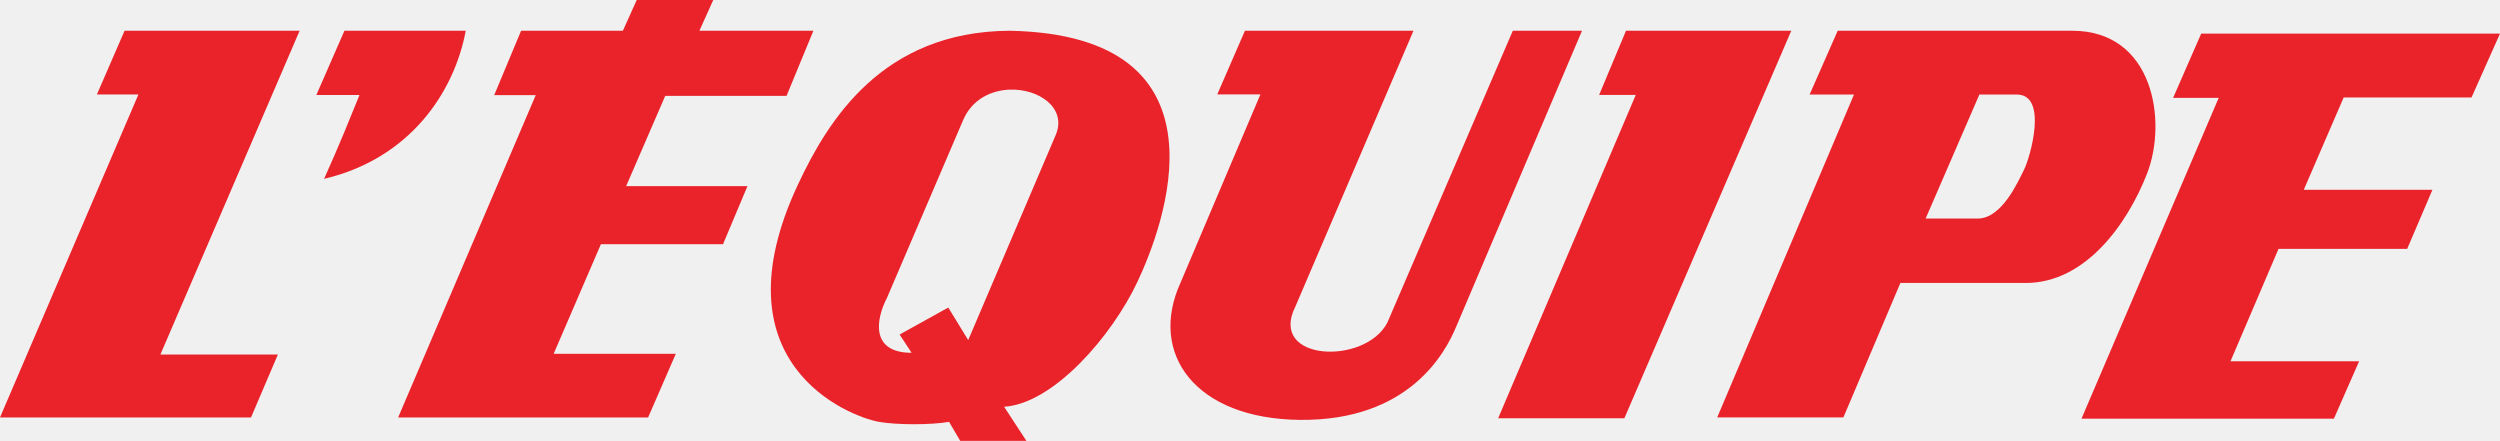
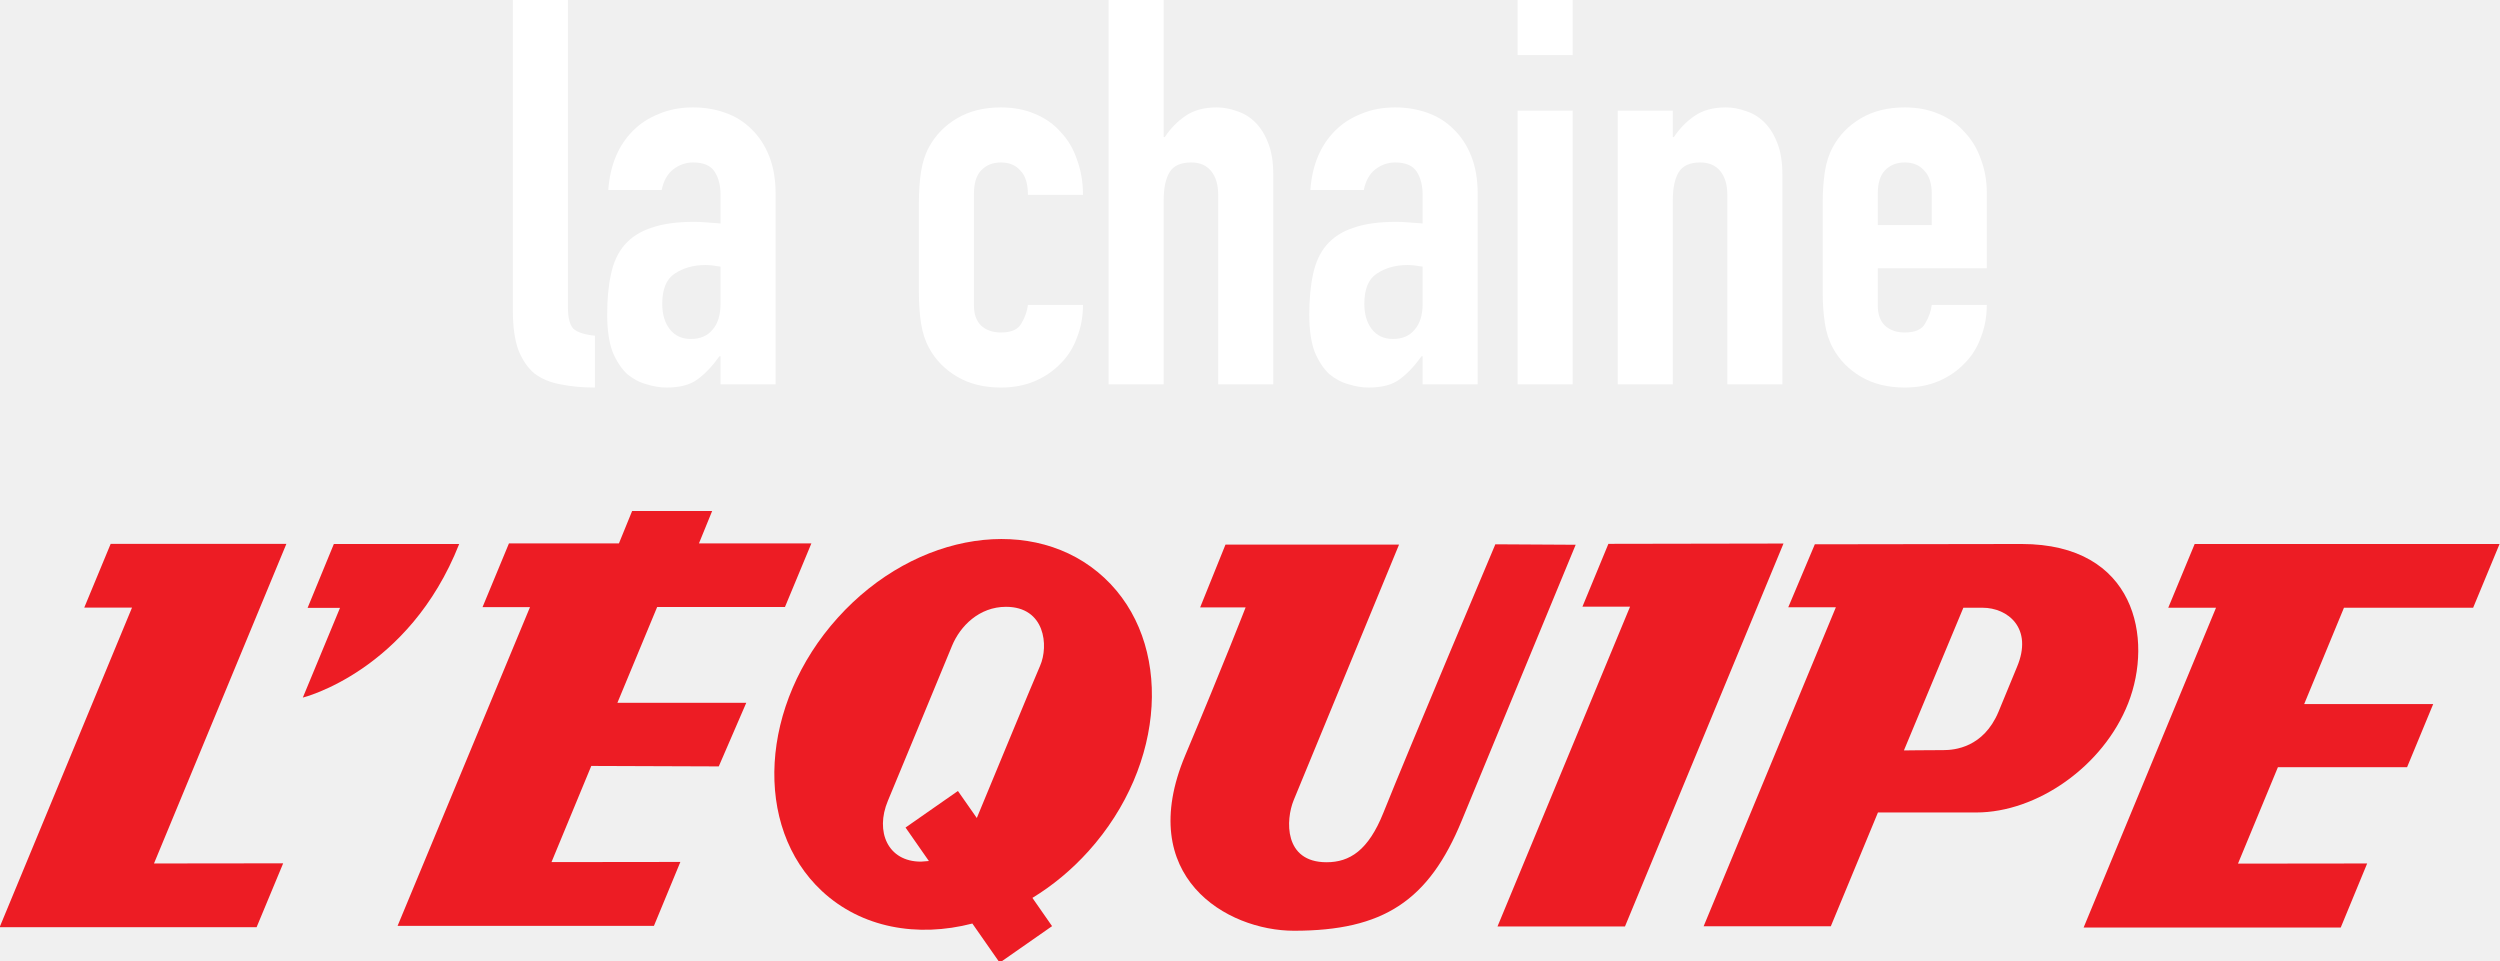
- <svg xmlns="http://www.w3.org/2000/svg" width="800" height="141.09" version="1.0" viewBox="0 0 800 141.09" xml:space="preserve">
-   <polyline points="39.864 9.838 31.005 30.231 44.294 30.231 0 133.58 80.326 133.58 88.925 113.44 51.327 113.44 95.881 9.838 39.864 9.838" fill="#ea232a" />
-   <path d="m149.04 9.838h-38.822l-8.99 20.561h13.81c-2.867 7.033-6.384 15.893-11.335 26.835 27.619-6.513 41.688-27.854 45.337-47.396" fill="#ea232a" />
-   <polyline points="212.87 30.688 251.69 30.688 260.29 9.838 223.81 9.838 228.24 0 203.75 0 199.32 9.838 166.75 9.838 158.15 30.432 171.44 30.432 127.41 133.58 207.4 133.58 216.26 113.21 177.17 113.21 192.29 78.14 231.37 78.14 239.18 59.573 200.36 59.573 212.87 30.688" fill="#ea232a" />
-   <path d="m337.9 43.039-28.074 65.788-6.379-10.415-15.568 8.638 3.829 5.843c-13.527 0-11.219-11.171-7.902-17.521l24.489-57.158c2.868-6.439 8.817-9.277 14.68-9.526 9.304-0.398 18.422 5.733 14.925 14.351m-14.925-33.201c-40.782 0.283-58.056 28.891-67.507 48.95-27.053 57.405 15.983 74.431 25.776 76.202 5.614 1.016 16.842 1.016 22.457 0l3.573 6.097h21.184l-7.146-10.923c15.823-1.017 34.454-22.606 42.62-39.88 8.166-17.272 32.063-79.104-40.957-80.446z" fill="#ea232a" />
-   <path d="m484.1 9.838-40.124 93.341c-7.035 13.802-38.3 12.524-29.444-5.112l37.781-88.229h-53.934l-8.858 20.374h13.808l-25.534 60.187c-10.422 22.748 4.688 43.681 38.3 43.963 34.65 0.291 46.379-21.215 50.027-30.16l40.124-94.364h-22.146" fill="#ea232a" />
-   <polyline points="520.32 9.838 511.72 30.382 523.44 30.382 479.41 133.84 519.8 133.84 573.21 9.838 520.32 9.838" fill="#ea232a" />
-   <path d="m647.73 54.223c-1.824 3.607-7.035 15.715-14.851 15.715h-16.675l17.195-39.682h11.985c10.164 0 4.17 20.359 2.346 23.967m39.342 1.287c6.514-16.748 2.084-45.672-23.97-45.672h-75.038l-8.989 20.417h14.2l-43.771 103.32h40.383l18.239-43.026h40.125c19.02 0 32.483-18.739 38.821-35.039z" fill="#ea232a" />
-   <polyline points="790.88 31.196 800 10.758 704.38 10.758 695.39 31.327 709.98 31.327 666.08 133.97 746.85 133.97 754.92 115.6 713.76 115.6 729.13 79.632 770.3 79.632 778.38 60.731 737.21 60.731 749.97 31.196 790.88 31.196" fill="#ea232a" />
+ <svg xmlns="http://www.w3.org/2000/svg" width="800" height="307.42" version="1.1" viewBox="0 0 800 307.42" xml:space="preserve">
+   <defs>
+     <clipPath id="clipPath7222">
+       <path d="m78.205 327.43v-1.85c0-0.157 0.128-0.286 0.286-0.286 0.157 0 0.286 0.129 0.286 0.286v1.85c0 0.157-0.129 0.286-0.286 0.286-0.158 0-0.286-0.129-0.286-0.286" />
+     </clipPath>
+     <linearGradient id="linearGradient7256" x2="1" gradientTransform="matrix(0 -82.816 -82.816 0 184.39 435.16)" gradientUnits="userSpaceOnUse">
+       <stop stop-color="#273143" offset="0" />
+       <stop stop-color="#131110" offset=".168" />
+       <stop stop-color="#131110" offset=".209" />
+       <stop stop-color="#121210" offset=".436" />
+       <stop stop-color="#1e2532" offset=".536" />
+       <stop stop-color="#1e2532" offset=".607" />
+       <stop stop-color="#1e2532" offset=".643" />
+       <stop stop-color="#121210" offset=".791" />
+       <stop stop-color="#121210" offset=".807" />
+       <stop stop-color="#121210" offset="1" />
+     </linearGradient>
+     <clipPath id="clipPath7314">
+       <path d="m78.179 327.43v-1.85c0-0.172 0.14-0.311 0.312-0.311s0.311 0.139 0.311 0.311v1.85c0 0.172-0.139 0.311-0.311 0.311s-0.312-0.139-0.312-0.311m0.051-1.85v1.85c0 0.144 0.117 0.261 0.261 0.261s0.261-0.117 0.261-0.261v-1.85c0-0.144-0.117-0.261-0.261-0.261s-0.261 0.117-0.261 0.261" />
+     </clipPath>
+     <linearGradient id="linearGradient7342" x2="1" gradientTransform="matrix(0 -96.34 -96.34 0 185.48 425.76)" gradientUnits="userSpaceOnUse">
+       <stop stop-color="#fff" offset="0" />
+       <stop stop-color="#fff" offset=".098" />
+       <stop stop-color="#99bee7" offset=".178" />
+       <stop stop-color="#5875a3" offset=".258" />
+       <stop stop-color="#121210" offset=".65" />
+       <stop stop-color="#273143" offset=".926" />
+       <stop stop-color="#99bee7" offset="1" />
+     </linearGradient>
+     <clipPath id="clipPath7352">
+       <path d="m77.208 327.67-0.9-0.9c-0.121-0.121-0.121-0.319 0-0.44l0.221-0.091 0.219 0.091 0.4 0.4v-1.185c0-0.152 0.124-0.275 0.276-0.275s0.276 0.123 0.276 0.275v1.64l-0.016 0.089c0.085 0.122 0.071 0.291-0.036 0.396l-0.219 0.091zm-0.865-1.304c-0.101 0.102-0.101 0.267 0 0.369l0.9 0.9 0.186 0.076 0.183-0.076c0.092-0.092 0.102-0.239 0.024-0.342l-8e-3 -0.012 5e-3 -0.013 0.016-0.083v-1.64c0-0.124-0.1-0.225-0.225-0.225-0.124 0-0.225 0.101-0.225 0.225v1.306l-0.486-0.485-0.184-0.077z" />
+     </clipPath>
+     <linearGradient id="linearGradient7384" x2="1" gradientTransform="matrix(0 -97.083 -97.083 0 140.83 426.51)" gradientUnits="userSpaceOnUse">
+       <stop stop-color="#fff" offset="0" />
+       <stop stop-color="#fff" offset=".064" />
+       <stop stop-color="#fff" offset=".098" />
+       <stop stop-color="#fff" offset=".287" />
+       <stop stop-color="#99bee7" offset=".387" />
+       <stop stop-color="#5875a3" offset=".515" />
+       <stop stop-color="#121210" offset=".693" />
+       <stop stop-color="#273143" offset=".926" />
+       <stop stop-color="#99bee7" offset="1" />
+     </linearGradient>
+     <clipPath id="clipPath7394">
+       <path d="m75.633 327.68-2.015-2.014-0.08-0.196 0.08-0.195 0.196-0.08 0.195 0.08 1.543 1.544v-1.275c0-0.152 0.124-0.275 0.276-0.275s0.275 0.123 0.275 0.275v1.741l-0.019 0.1c0.04 0.1 0.016 0.218-0.061 0.295l-0.195 0.08zm-1.979-2.369-0.065 0.159 0.065 0.16 2.014 2.014 0.16 0.066 0.159-0.066 0.047-0.249-5e-3 -0.01 5e-3 -0.011 0.019-0.089v-1.741c0-0.124-0.101-0.225-0.225-0.225s-0.225 0.101-0.225 0.225v1.397l-1.63-1.63-0.159-0.066z" />
+     </clipPath>
+     <linearGradient id="linearGradient7426" x2="1" gradientTransform="matrix(0 -99.951 -99.951 0 69.752 426.19)" gradientUnits="userSpaceOnUse">
+       <stop stop-color="#fff" offset="0" />
+       <stop stop-color="#fff" offset=".064" />
+       <stop stop-color="#fff" offset=".098" />
+       <stop stop-color="#fff" offset=".287" />
+       <stop stop-color="#99bee7" offset=".387" />
+       <stop stop-color="#5875a3" offset=".515" />
+       <stop stop-color="#121210" offset=".693" />
+       <stop stop-color="#273143" offset=".926" />
+       <stop stop-color="#99bee7" offset="1" />
+     </linearGradient>
+     <clipPath id="clipPath7448">
+       <path d="m78.392 327.45v-1.894c0-0.035 5e-3 -0.068 0.015-0.099h0.094c-0.013 0.03-0.021 0.064-0.021 0.099v1.894c0 0.133 0.109 0.242 0.242 0.242s0.242-0.109 0.242-0.242v-1.894c0-0.035-7e-3 -0.069-0.021-0.099h0.094c0.01 0.031 0.015 0.064 0.015 0.099v1.894c0 0.181-0.148 0.33-0.33 0.33s-0.33-0.149-0.33-0.33" />
+     </clipPath>
+     <linearGradient id="linearGradient7478" x2="1" gradientTransform="matrix(50.781 -72.522 -72.522 -50.781 186.74 445.75)" gradientUnits="userSpaceOnUse">
+       <stop stop-color="#fff" offset="0" />
+       <stop stop-color="#fff" offset=".387" />
+       <stop stop-color="#fff" offset=".523" />
+       <stop stop-color="#99bee7" offset=".681" />
+       <stop stop-color="#5875a3" offset=".798" />
+       <stop stop-color="#273143" offset=".926" />
+       <stop stop-color="#273143" offset=".932" />
+       <stop stop-color="#273143" offset="1" />
+     </linearGradient>
+     <clipPath id="clipPath7488">
+       <path d="m77.648 327.78c-0.094 5e-3 -0.185-0.029-0.252-0.095l-0.899-0.9-0.097-0.234 0.097-0.233 0.233-0.097 0.234 0.097 0.385 0.384 0.016 0.011 6e-3 -0.014v-1.178c0-0.163 0.133-0.294 0.294-0.294 0.163 0 0.296 0.131 0.296 0.294v1.966c0 0.163-0.133 0.294-0.296 0.294zm-1.089-1.4-0.07 0.171 0.07 0.172 0.9 0.899 0.187 0.07h6e-3l3e-3 1e-3h0.01c0.115 0 0.207-0.093 0.207-0.206v-1.966c0-0.113-0.092-0.206-0.207-0.206-0.113 0-0.206 0.093-0.206 0.206v1.178l-0.094 0.102-0.079-0.036-0.385-0.385-0.171-0.071z" />
+     </clipPath>
+     <linearGradient id="linearGradient7518" x2="1" gradientTransform="matrix(51.108 -72.99 -72.99 -51.108 139.88 445.98)" gradientUnits="userSpaceOnUse">
+       <stop stop-color="#fff" offset="0" />
+       <stop stop-color="#fff" offset=".387" />
+       <stop stop-color="#fff" offset=".523" />
+       <stop stop-color="#99bee7" offset=".681" />
+       <stop stop-color="#5875a3" offset=".798" />
+       <stop stop-color="#273143" offset=".926" />
+       <stop stop-color="#273143" offset=".932" />
+       <stop stop-color="#273143" offset="1" />
+     </linearGradient>
+     <clipPath id="clipPath7560">
+       <path d="m78.436 327.45v-1.894c0-0.157 0.129-0.286 0.286-0.286 0.158 0 0.286 0.129 0.286 0.286v1.894c0 0.157-0.128 0.286-0.286 0.286-0.157 0-0.286-0.129-0.286-0.286m0.044-1.894v1.894c0 0.133 0.109 0.242 0.242 0.242s0.242-0.109 0.242-0.242v-1.894c0-0.133-0.109-0.242-0.242-0.242s-0.242 0.109-0.242 0.242" />
+     </clipPath>
+     <linearGradient id="linearGradient7588" x2="1" gradientTransform="matrix(41.788 89.616 89.616 -41.788 128.87 352)" gradientUnits="userSpaceOnUse">
+       <stop stop-color="#99bee7" offset="0" />
+       <stop stop-color="#fff" offset=".074" />
+       <stop stop-color="#fff" offset=".595" />
+       <stop stop-color="#fff" offset=".666" />
+       <stop stop-color="#99bee7" offset=".748" />
+       <stop stop-color="#5875a3" offset=".877" />
+       <stop stop-color="#b3dcf5" offset="1" />
+     </linearGradient>
+     <clipPath id="clipPath7598">
+       <path d="m77.648 327.74-0.018 1e-3 -0.202-0.084-0.9-0.899c-0.111-0.112-0.111-0.293 0-0.405l0.202-0.084 0.203 0.084 0.384 0.384 0.048 0.024 0.05-0.058v-1.178c0-0.138 0.113-0.25 0.25-0.25 0.138 0 0.252 0.112 0.252 0.25v1.966c0 0.137-0.114 0.25-0.252 0.25zm0-0.044h4e-3l3e-3 1e-3h0.01c0.115 0 0.207-0.093 0.207-0.206v-1.966c0-0.113-0.092-0.206-0.207-0.206-0.113 0-0.206 0.093-0.206 0.206v1.178l-0.025 0.069-0.069 0.033-0.079-0.036-0.385-0.385-0.171-0.071-0.171 0.071-0.07 0.171 0.07 0.172 0.9 0.899 0.171 0.071 0.016-1e-3z" />
+     </clipPath>
+     <linearGradient id="linearGradient7626" x2="1" gradientTransform="matrix(41.667 89.354 89.354 -41.667 65.114 360.61)" gradientUnits="userSpaceOnUse">
+       <stop stop-color="#99bee7" offset="0" />
+       <stop stop-color="#fff" offset=".074" />
+       <stop stop-color="#fff" offset=".417" />
+       <stop stop-color="#99bee7" offset=".722" />
+       <stop stop-color="#99bee7" offset=".748" />
+       <stop stop-color="#5875a3" offset=".877" />
+       <stop stop-color="#b3dcf5" offset="1" />
+     </linearGradient>
+   </defs>
+   <g transform="matrix(1.3333 0 0 -1.3333 -1e3 307.42)">
+     <g clip-path="url(#clipPath7222)">
+       <path d="m157.66 435.16h24.735v-104.64h-24.735z" fill="url(#linearGradient7256)" />
+     </g>
+     <g clip-path="url(#clipPath7314)">
+       <path d="m156.56 436.25h26.918v-106.83h-26.918z" fill="url(#linearGradient7342)" />
+     </g>
+     <g clip-path="url(#clipPath7352)">
+       <path d="m70.475 437.07h68.352v-107.65h-68.352z" fill="url(#linearGradient7384)" />
+     </g>
+     <g clip-path="url(#clipPath7394)">
+       <path d="m-43.958 437.07h111.71v-110.83h-111.71z" fill="url(#linearGradient7426)" />
+     </g>
+     <g clip-path="url(#clipPath7448)">
+       <path d="m165.19 438.46h29v-111h-29z" fill="url(#linearGradient7478)" />
+     </g>
+     <g clip-path="url(#clipPath7488)">
+       <path d="m79.709 438.08h67.399v-110.57h-67.399z" fill="url(#linearGradient7518)" />
+     </g>
+     <g clip-path="url(#clipPath7560)">
+       <path d="m167.64 435.98h24.736v-106.56h-24.736z" fill="url(#linearGradient7588)" />
+     </g>
+     <g clip-path="url(#clipPath7598)">
+       <path d="m80.416 435.98h64.784v-106.56h-64.784z" fill="url(#linearGradient7626)" />
+     </g>
+     <g transform="matrix(36.864 0 0 36.864 -1516.1 -19766)">
+       <g transform="translate(62.475 536.82)">
+         <path d="m0 0 0.841 1e-3 -0.173-0.416h-1.673l0.862 2.081h-0.311l0.172 0.415h1.144z" fill="#ed1c24" />
+       </g>
+       <g transform="translate(76.594 538.9)">
+         <path d="m0 0h-0.833l-0.172-0.415h0.311l-0.862-2.082h1.674l0.172 0.417-0.841-1e-3 0.26 0.628h0.841l0.17 0.411h-0.84l0.259 0.627h0.841l0.172 0.415z" fill="#ed1c24" />
+       </g>
+       <g transform="translate(72.052 536.41)">
+         <path d="m0 0h-0.83l0.863 2.082h-0.31l0.169 0.409 1.14 2e-3z" fill="#ed1c24" />
+       </g>
+       <g transform="translate(74.634 538.9)">
+         <path d="m0 0-1.346-2e-3 -0.173-0.41h0.31l-0.861-2.077h0.828l0.307 0.741h0.64c0.395 0 0.827 0.3 0.989 0.711 0.165 0.419 0.05 1.037-0.694 1.037m-0.03-0.801-0.12-0.291c-0.098-0.234-0.287-0.25-0.359-0.25-0.103 0-0.257-2e-3 -0.257-2e-3l0.387 0.929h0.125c0.164 0 0.331-0.133 0.224-0.386" fill="#ed1c24" />
+       </g>
+       <g transform="translate(70.479 537.15)">
+         <path d="m0 0c-0.098-0.245-0.219-0.322-0.37-0.322-0.28 0-0.266 0.277-0.214 0.404l0.686 1.664h-1.13l-0.165-0.409h0.296s-0.143-0.369-0.393-0.963c-0.332-0.79 0.27-1.142 0.708-1.142 0.581 0 0.878 0.194 1.093 0.719 0.232 0.563 0.741 1.794 0.741 1.794l-0.523 3e-3s-0.565-1.338-0.729-1.748" fill="#ed1c24" />
+       </g>
+       <g transform="translate(63.646 538.9)">
+         <path d="m0 0-0.171-0.416h0.211l-0.242-0.584s0.69 0.17 1.018 1z" fill="#ed1c24" />
+       </g>
+       <g transform="translate(66.583 538.49)">
+         <path d="m0 0 0.172 0.414h-0.732l0.086 0.211h-0.521l-0.086-0.211h-0.716l-0.172-0.415h0.309l-0.862-2.075h1.669l0.172 0.416-0.839-1e-3 0.259 0.626 0.83-3e-3 0.179 0.414h-0.839l0.259 0.624z" fill="#ed1c24" />
+       </g>
+       <g transform="translate(68.662 538.68)">
+         <path d="m0 0c-0.451 0.42-1.227 0.304-1.735-0.26-0.508-0.563-0.554-1.36-0.103-1.78 0.257-0.239 0.62-0.304 0.979-0.211l0.178-0.255 0.341 0.238-0.128 0.184c0.13 0.079 0.254 0.181 0.365 0.304 0.507 0.563 0.554 1.36 0.103 1.78m-0.418-0.573c-0.05-0.114-0.342-0.823-0.412-0.991l-0.123 0.176-0.341-0.238 0.152-0.218-0.052-4e-3c-0.216 0-0.299 0.196-0.215 0.396 0.046 0.109 0.365 0.882 0.418 1.01s0.177 0.253 0.351 0.253c0.255 0 0.279-0.254 0.222-0.384" fill="#ed1c24" />
+       </g>
+     </g>
+     <g transform="matrix(3.2386 0 0 -3.2386 525.35 -806.85)" fill="#fff" aria-label="la chaine">
+       <path d="m107.38-320.33h4.08v22.76q0 1.16 0.4 1.6 0.44 0.4 1.6 0.52v3.84q-1.4 0-2.56-0.24-1.12-0.2-1.92-0.8-0.76-0.64-1.2-1.76-0.4-1.12-0.4-2.88z" />
+       <path d="m122.77-293.93h-0.08q-0.8 1.12-1.64 1.72-0.8 0.6-2.28 0.6-0.72 0-1.48-0.24-0.76-0.2-1.44-0.76-0.64-0.6-1.08-1.64-0.4-1.08-0.4-2.76 0-1.72 0.28-3 0.28-1.32 1-2.16 0.76-0.88 2-1.28 1.24-0.44 3.16-0.44 0.44 0 0.88 0.04t1.08 0.08v-2.12q0-1.04-0.44-1.72t-1.6-0.68q-0.8 0-1.48 0.52-0.64 0.52-0.84 1.52h-3.96q0.2-2.76 1.84-4.4 0.8-0.8 1.92-1.24 1.12-0.48 2.52-0.48 1.28 0 2.4 0.4t1.92 1.2q0.84 0.8 1.32 2t0.48 2.8v14.12h-4.08zm0-6.64q-0.68-0.12-1.12-0.12-1.32 0-2.28 0.64-0.92 0.6-0.92 2.24 0 1.16 0.56 1.88t1.56 0.72q1.04 0 1.6-0.68 0.6-0.68 0.6-1.92z" />
+       <path d="m141.55-297.69q0 0.96 0.52 1.48 0.56 0.52 1.48 0.52 1.16 0 1.52-0.68 0.4-0.68 0.48-1.36h4.08q0 1.28-0.44 2.4-0.4 1.12-1.2 1.92-0.8 0.84-1.92 1.32t-2.52 0.48q-1.88 0-3.24-0.8t-2.08-2.12q-0.44-0.8-0.6-1.84t-0.16-2.28v-6.68q0-1.24 0.16-2.28t0.6-1.84q0.72-1.32 2.08-2.12t3.24-0.8q1.4 0 2.52 0.48 1.16 0.48 1.92 1.36 0.8 0.84 1.2 2.04 0.44 1.2 0.44 2.6h-4.08q0-1.24-0.56-1.8-0.52-0.6-1.44-0.6t-1.48 0.6q-0.52 0.56-0.52 1.72z" />
+       <path d="m151.53-320.33h4.08v10.16h0.08q0.64-0.96 1.52-1.56 0.92-0.64 2.32-0.64 0.76 0 1.52 0.28 0.76 0.24 1.36 0.84t0.96 1.56q0.36 0.92 0.36 2.28v15.56h-4.08v-14.04q0-1.12-0.52-1.76t-1.48-0.64q-1.16 0-1.6 0.72t-0.44 2.08v13.64h-4.08z" />
+       <path d="m174.8-293.93h-0.08q-0.8 1.12-1.64 1.72-0.8 0.6-2.28 0.6-0.72 0-1.48-0.24-0.76-0.2-1.44-0.76-0.64-0.6-1.08-1.64-0.4-1.08-0.4-2.76 0-1.72 0.28-3 0.28-1.32 1-2.16 0.76-0.88 2-1.28 1.24-0.44 3.16-0.44 0.44 0 0.88 0.04t1.08 0.08v-2.12q0-1.04-0.44-1.72t-1.6-0.68q-0.8 0-1.48 0.52-0.64 0.52-0.84 1.52h-3.96q0.2-2.76 1.84-4.4 0.8-0.8 1.92-1.24 1.12-0.48 2.52-0.48 1.28 0 2.4 0.4t1.92 1.2q0.84 0.8 1.32 2t0.48 2.8v14.12h-4.08zm0-6.64q-0.68-0.12-1.12-0.12-1.32 0-2.28 0.64-0.92 0.6-0.92 2.24 0 1.16 0.56 1.88t1.56 0.72q1.04 0 1.6-0.68 0.6-0.68 0.6-1.92z" />
+       <path d="m181.84-312.13h4.08v20.28h-4.08zm0-8.2h4.08v4.08h-4.08z" />
+       <path d="m189.26-312.13h4.08v1.96h0.08q0.64-0.96 1.52-1.56 0.92-0.64 2.32-0.64 0.76 0 1.52 0.28 0.76 0.24 1.36 0.84t0.96 1.56q0.36 0.92 0.36 2.28v15.56h-4.08v-14.04q0-1.12-0.52-1.76t-1.48-0.64q-1.16 0-1.6 0.72t-0.44 2.08v13.64h-4.08z" />
+       <path d="m208.53-300.45v2.76q0 0.96 0.52 1.48 0.56 0.52 1.48 0.52 1.16 0 1.52-0.68 0.4-0.68 0.48-1.36h4.08q0 1.28-0.44 2.4-0.4 1.12-1.2 1.92-0.8 0.84-1.92 1.32t-2.52 0.48q-1.88 0-3.24-0.8t-2.08-2.12q-0.44-0.8-0.6-1.84t-0.16-2.28v-6.68q0-1.24 0.16-2.28t0.6-1.84q0.72-1.32 2.08-2.12t3.24-0.8q1.4 0 2.52 0.48 1.16 0.48 1.92 1.36 0.8 0.84 1.2 2 0.44 1.16 0.44 2.48v5.6zm0-3.2h4v-2.32q0-1.16-0.56-1.72-0.52-0.6-1.44-0.6t-1.48 0.6q-0.52 0.56-0.52 1.72z" />
+     </g>
+   </g>
</svg>
